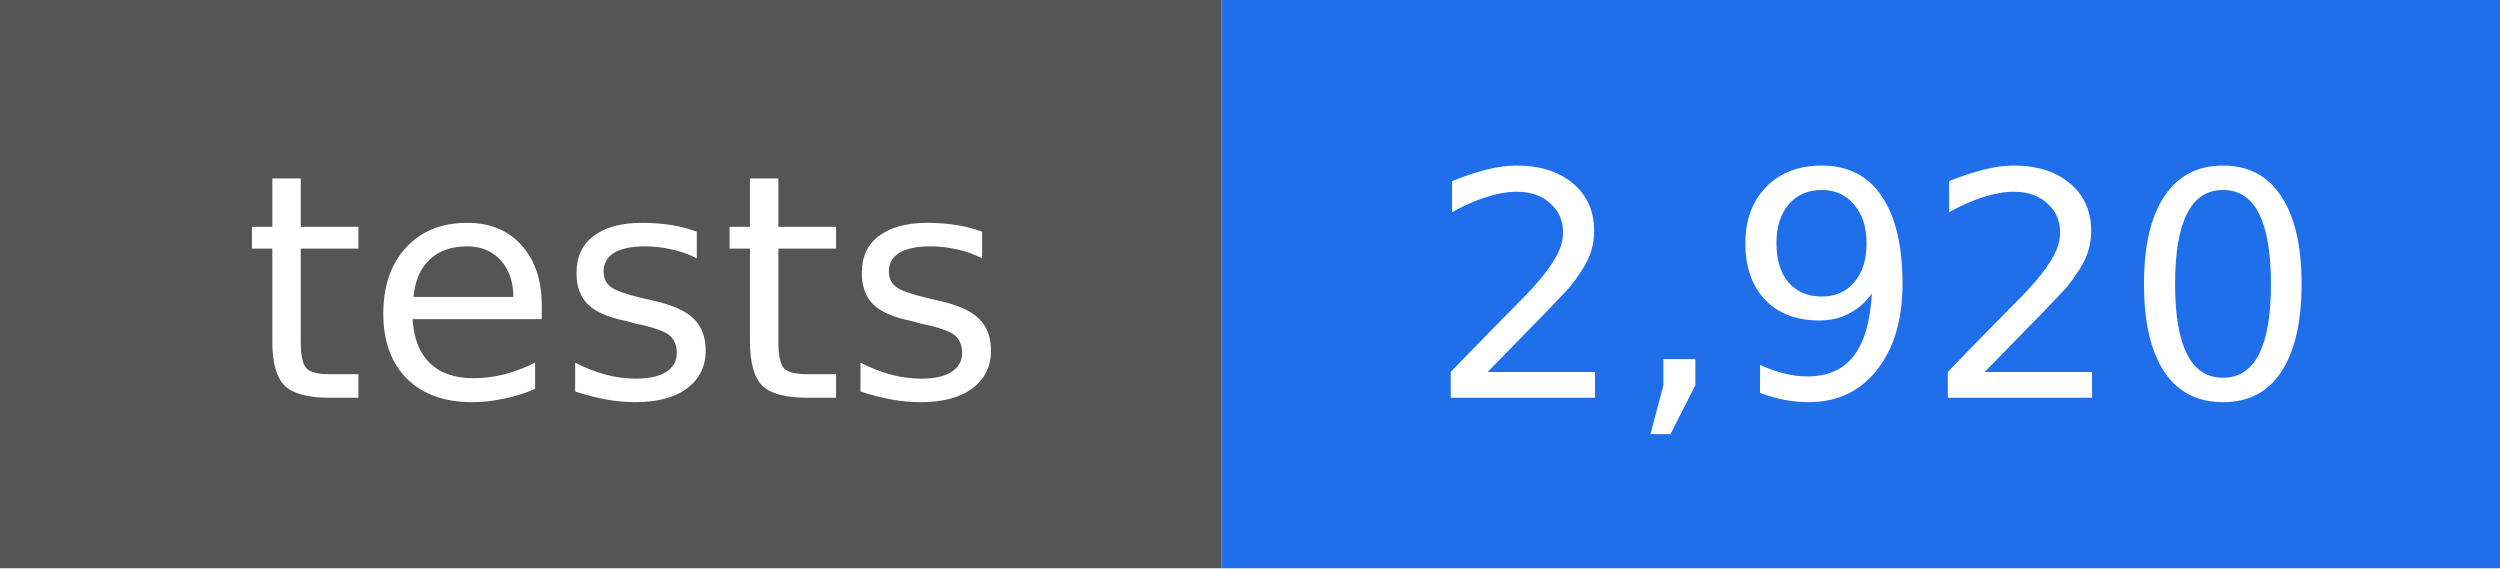
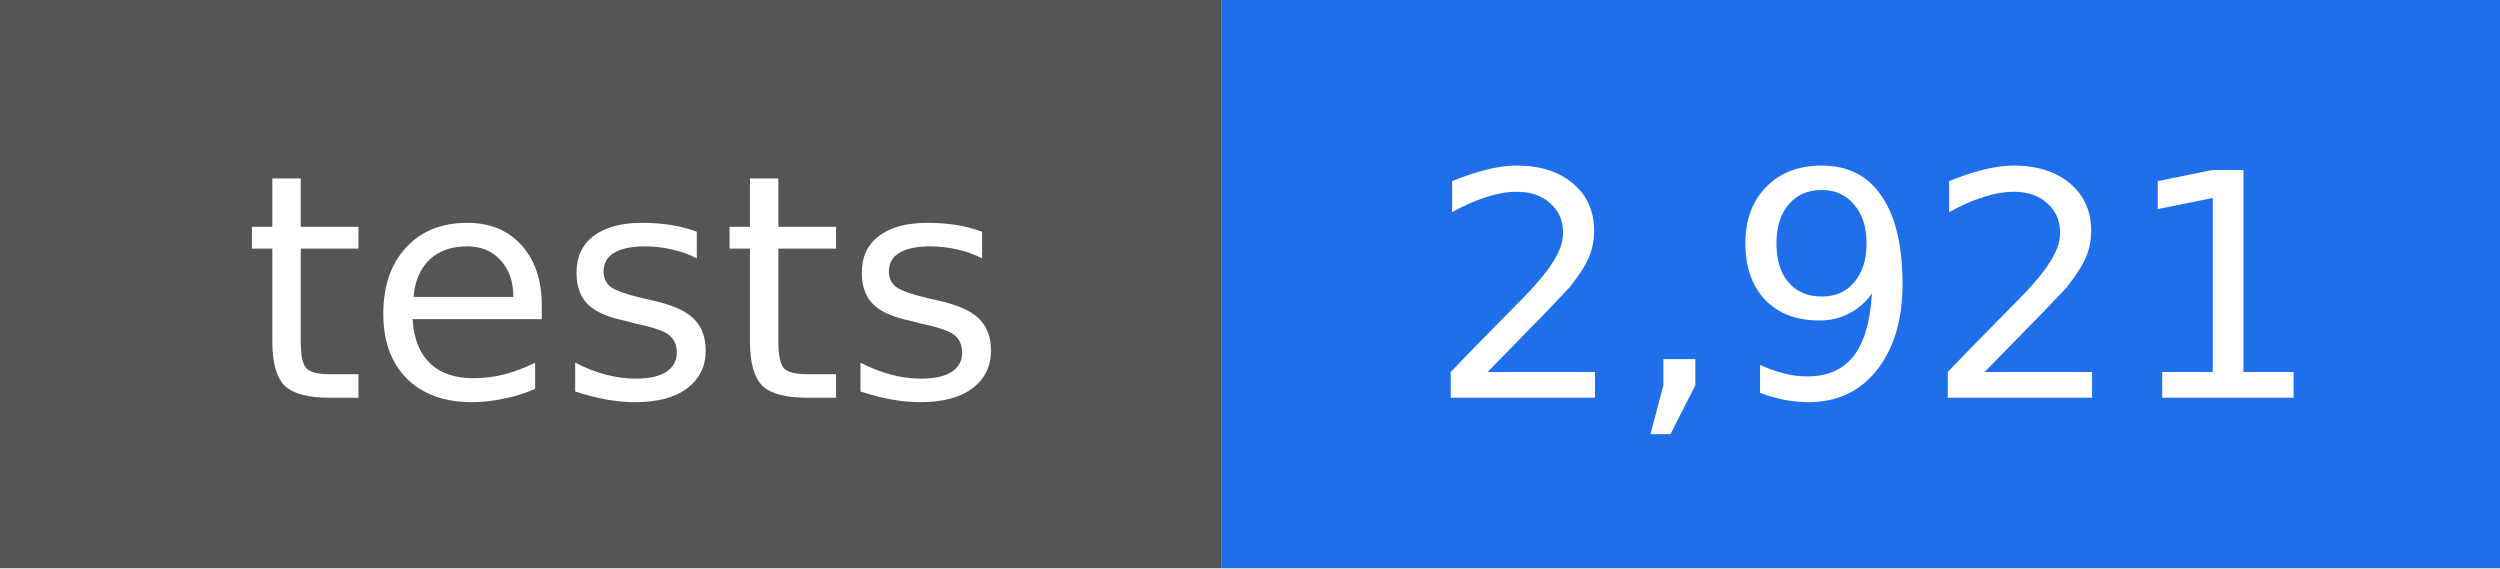
- <svg xmlns="http://www.w3.org/2000/svg" width="88" height="20" viewBox="0 0 88 20" role="img" aria-label="tests: 2,920">
+ <svg xmlns="http://www.w3.org/2000/svg" width="88" height="20" viewBox="0 0 88 20" role="img" aria-label="tests: 2,921">
  <rect width="43" height="20" fill="#555555" />
  <rect x="43" width="45" height="20" fill="#1f6feb" />
  <g fill="#ffffff" text-anchor="middle" font-family="DejaVu Sans, Verdana, sans-serif" font-size="11">
    <text x="22" y="14">tests</text>
-     <text x="66" y="14">2,920</text>
+     <text x="66" y="14">2,921</text>
  </g>
</svg>
